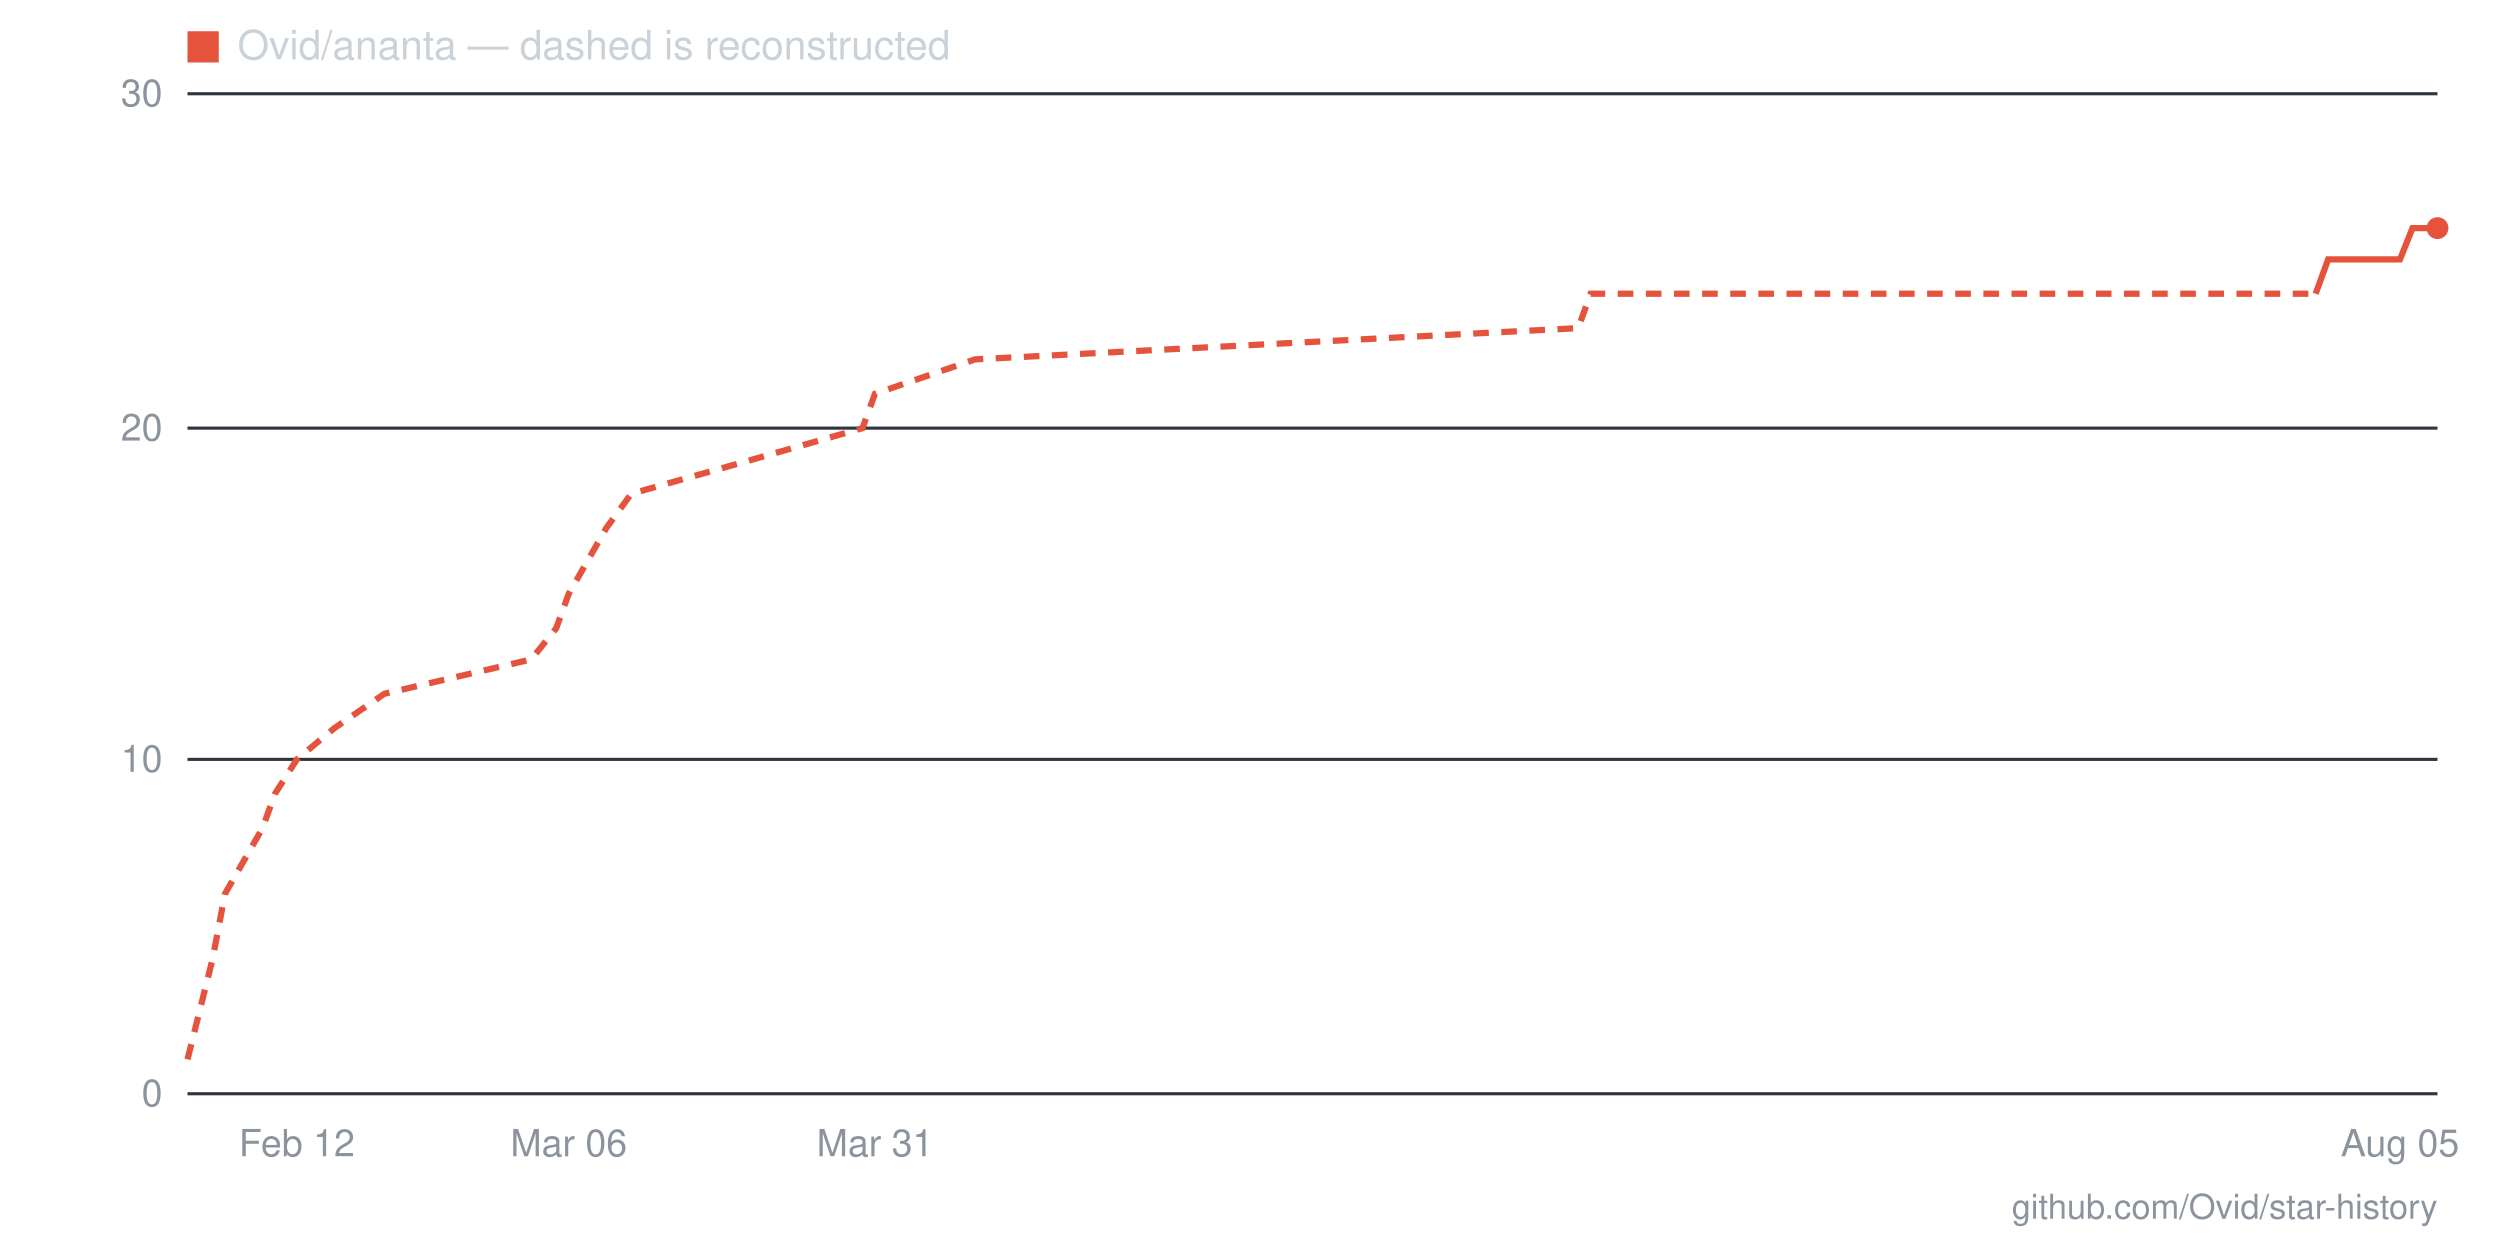
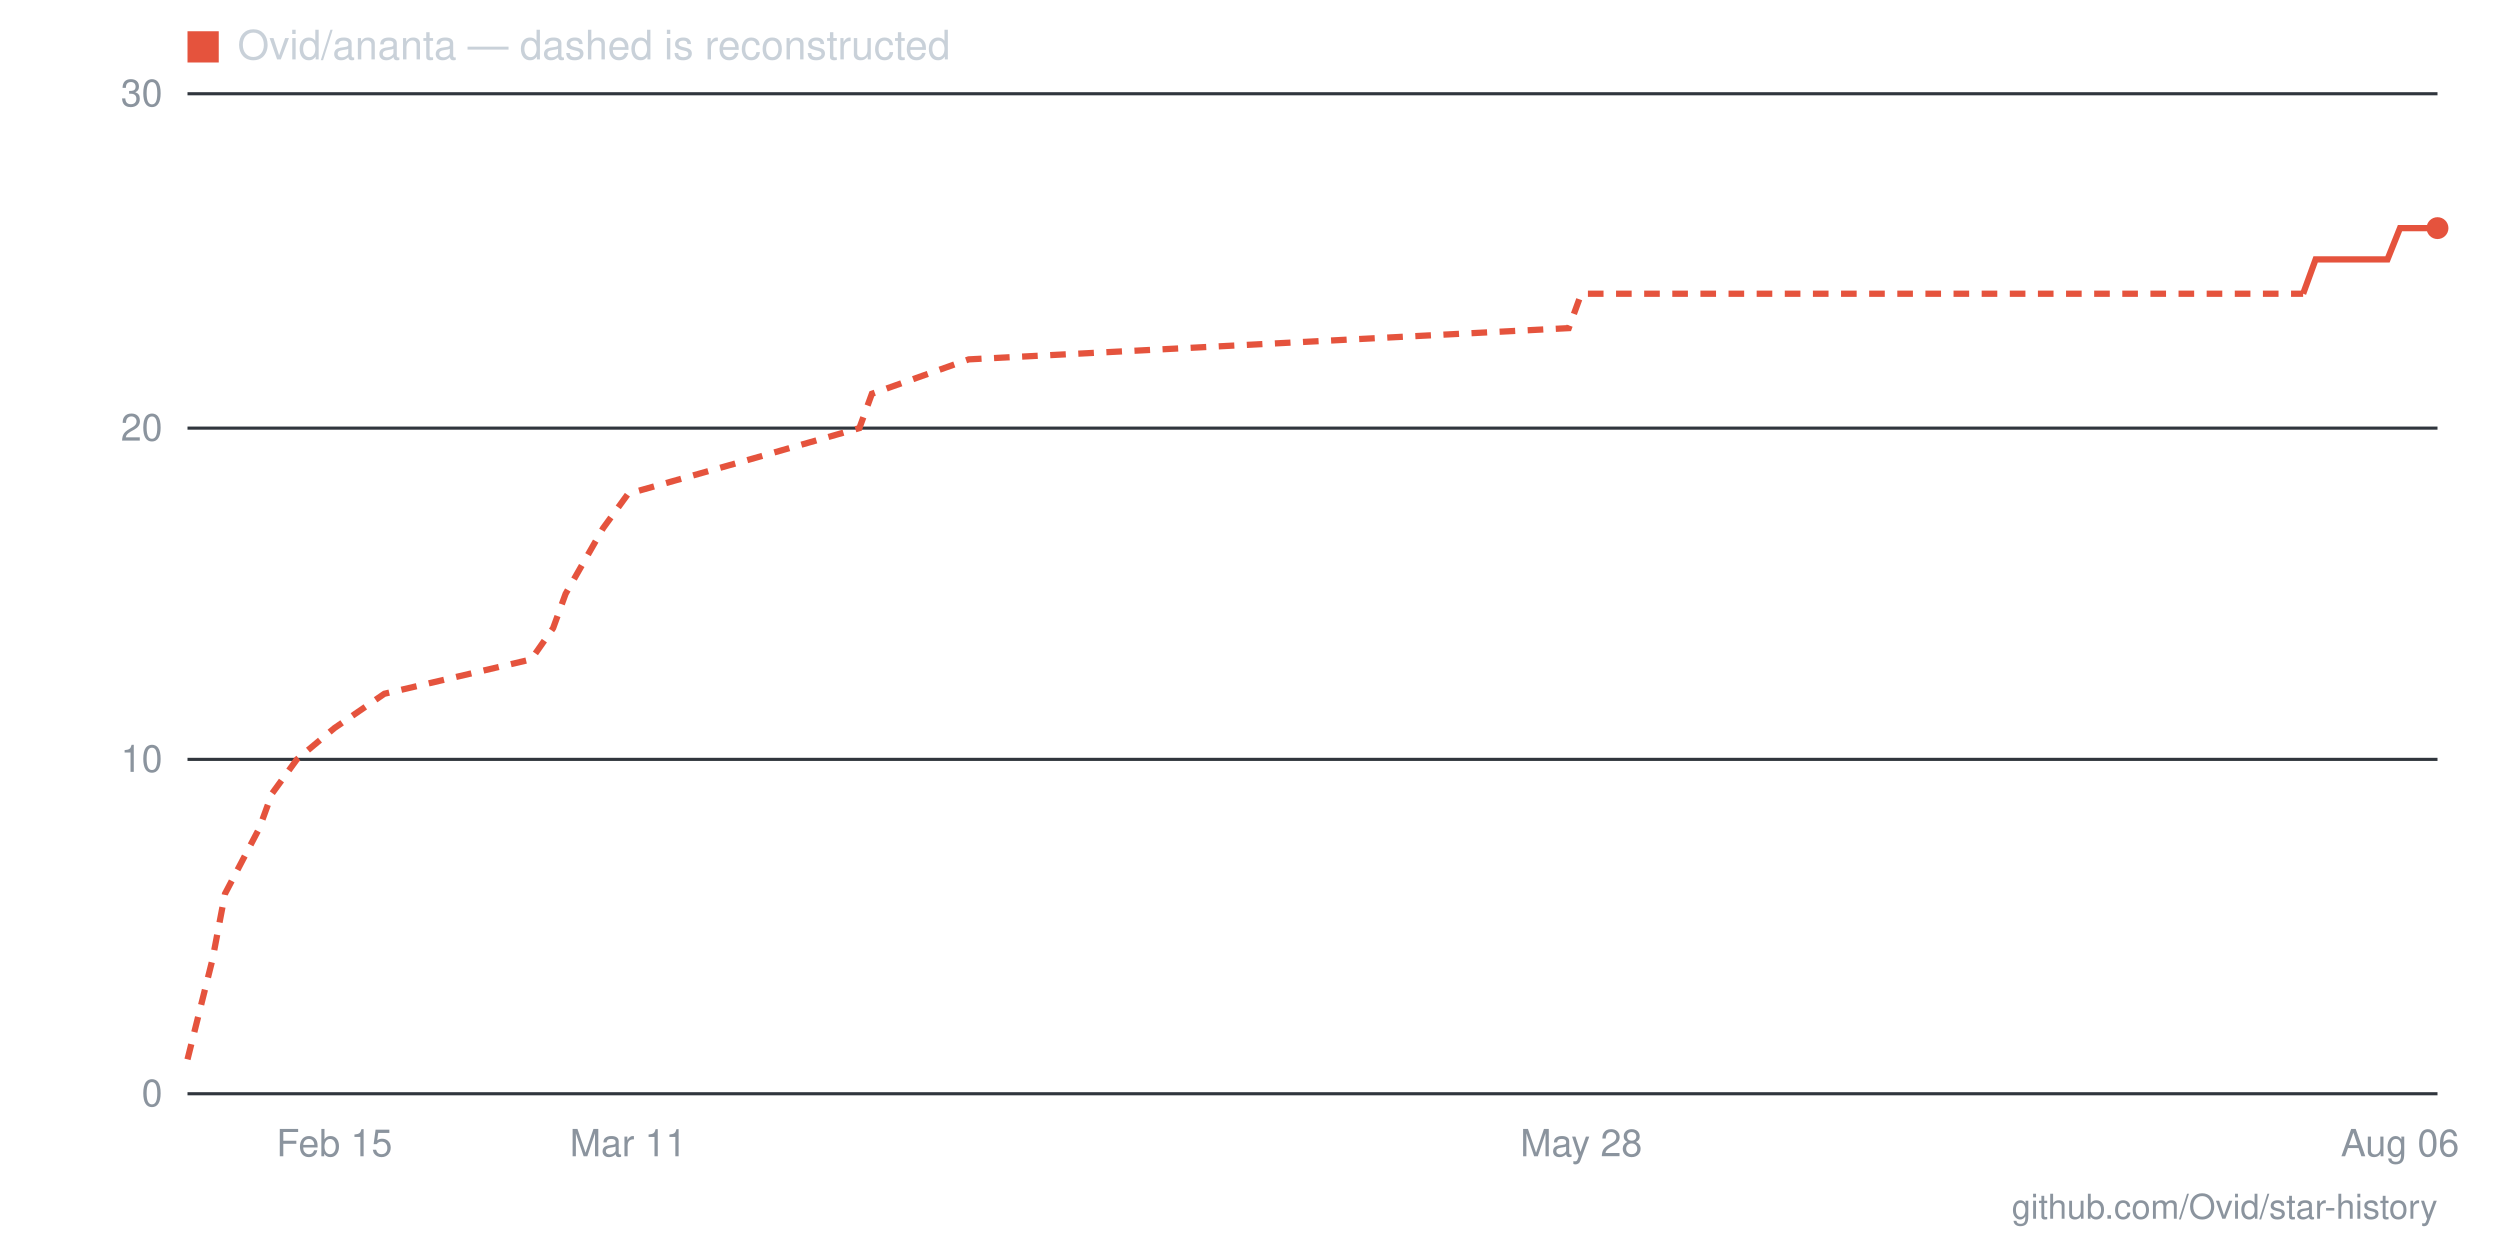
- <svg xmlns="http://www.w3.org/2000/svg" viewBox="0 0 800 400" width="800" height="400" role="img" aria-label="Star history for Ovid/ananta: 26 stars as of 2026-08-05">
+ <svg xmlns="http://www.w3.org/2000/svg" viewBox="0 0 800 400" width="800" height="400" role="img" aria-label="Star history for Ovid/ananta: 26 stars as of 2026-08-06">
  <line x1="60" y1="350" x2="780" y2="350" stroke="#30363d" stroke-width="1" />
  <text x="52" y="354" text-anchor="end" font-family="-apple-system,BlinkMacSystemFont,'Segoe UI',Helvetica,Arial,sans-serif" font-size="12" fill="#8b949e">0</text>
  <line x1="60" y1="243" x2="780" y2="243" stroke="#30363d" stroke-width="1" />
  <text x="52" y="247" text-anchor="end" font-family="-apple-system,BlinkMacSystemFont,'Segoe UI',Helvetica,Arial,sans-serif" font-size="12" fill="#8b949e">10</text>
  <line x1="60" y1="137" x2="780" y2="137" stroke="#30363d" stroke-width="1" />
  <text x="52" y="141" text-anchor="end" font-family="-apple-system,BlinkMacSystemFont,'Segoe UI',Helvetica,Arial,sans-serif" font-size="12" fill="#8b949e">20</text>
  <line x1="60" y1="30" x2="780" y2="30" stroke="#30363d" stroke-width="1" />
  <text x="52" y="34" text-anchor="end" font-family="-apple-system,BlinkMacSystemFont,'Segoe UI',Helvetica,Arial,sans-serif" font-size="12" fill="#8b949e">30</text>
-   <text x="768" y="370" text-anchor="middle" font-family="-apple-system,BlinkMacSystemFont,'Segoe UI',Helvetica,Arial,sans-serif" font-size="12" fill="#8b949e">Aug 05</text>
-   <text x="280" y="370" text-anchor="middle" font-family="-apple-system,BlinkMacSystemFont,'Segoe UI',Helvetica,Arial,sans-serif" font-size="12" fill="#8b949e">Mar 31</text>
-   <text x="182" y="370" text-anchor="middle" font-family="-apple-system,BlinkMacSystemFont,'Segoe UI',Helvetica,Arial,sans-serif" font-size="12" fill="#8b949e">Mar 06</text>
-   <text x="95" y="370" text-anchor="middle" font-family="-apple-system,BlinkMacSystemFont,'Segoe UI',Helvetica,Arial,sans-serif" font-size="12" fill="#8b949e">Feb 12</text>
-   <polyline fill="none" stroke="#e5533d" stroke-width="2" stroke-dasharray="5 4" points="60,339 68,307 72,286 84,265 88,254 95,243 107,233 123,222 170,211 178,201 182,190 194,169 202,158 241,147 276,137 280,126 312,115 505,105 509,94 741,94" />
-   <polyline fill="none" stroke="#e5533d" stroke-width="2" points="741,94 745,83 749,83 752,83 756,83 760,83 764,83 768,83 772,73 776,73 780,73" />
+   <text x="768" y="370" text-anchor="middle" font-family="-apple-system,BlinkMacSystemFont,'Segoe UI',Helvetica,Arial,sans-serif" font-size="12" fill="#8b949e">Aug 06</text>
+   <text x="506" y="370" text-anchor="middle" font-family="-apple-system,BlinkMacSystemFont,'Segoe UI',Helvetica,Arial,sans-serif" font-size="12" fill="#8b949e">May 28</text>
+   <text x="201" y="370" text-anchor="middle" font-family="-apple-system,BlinkMacSystemFont,'Segoe UI',Helvetica,Arial,sans-serif" font-size="12" fill="#8b949e">Mar 11</text>
+   <text x="107" y="370" text-anchor="middle" font-family="-apple-system,BlinkMacSystemFont,'Segoe UI',Helvetica,Arial,sans-serif" font-size="12" fill="#8b949e">Feb 15</text>
+   <polyline fill="none" stroke="#e5533d" stroke-width="2" stroke-dasharray="5 4" points="60,339 68,307 72,286 83,265 87,254 95,243 107,233 123,222 170,211 177,201 181,190 193,169 201,158 240,147 275,137 279,126 310,115 502,105 506,94 737,94" />
+   <polyline fill="none" stroke="#e5533d" stroke-width="2" points="737,94 741,83 745,83 749,83 753,83 757,83 760,83 764,83 768,73 772,73 776,73 780,73" />
  <circle cx="780" cy="73" r="3.5" fill="#e5533d" />
  <rect x="60" y="10" width="10" height="10" fill="#e5533d" />
  <text x="76" y="19" font-family="-apple-system,BlinkMacSystemFont,'Segoe UI',Helvetica,Arial,sans-serif" font-size="13" fill="#c9d1d9">Ovid/ananta — dashed is reconstructed</text>
  <text x="780" y="390" text-anchor="end" font-family="-apple-system,BlinkMacSystemFont,'Segoe UI',Helvetica,Arial,sans-serif" font-size="11" fill="#8b949e">github.com/Ovid/star-history</text>
</svg>
